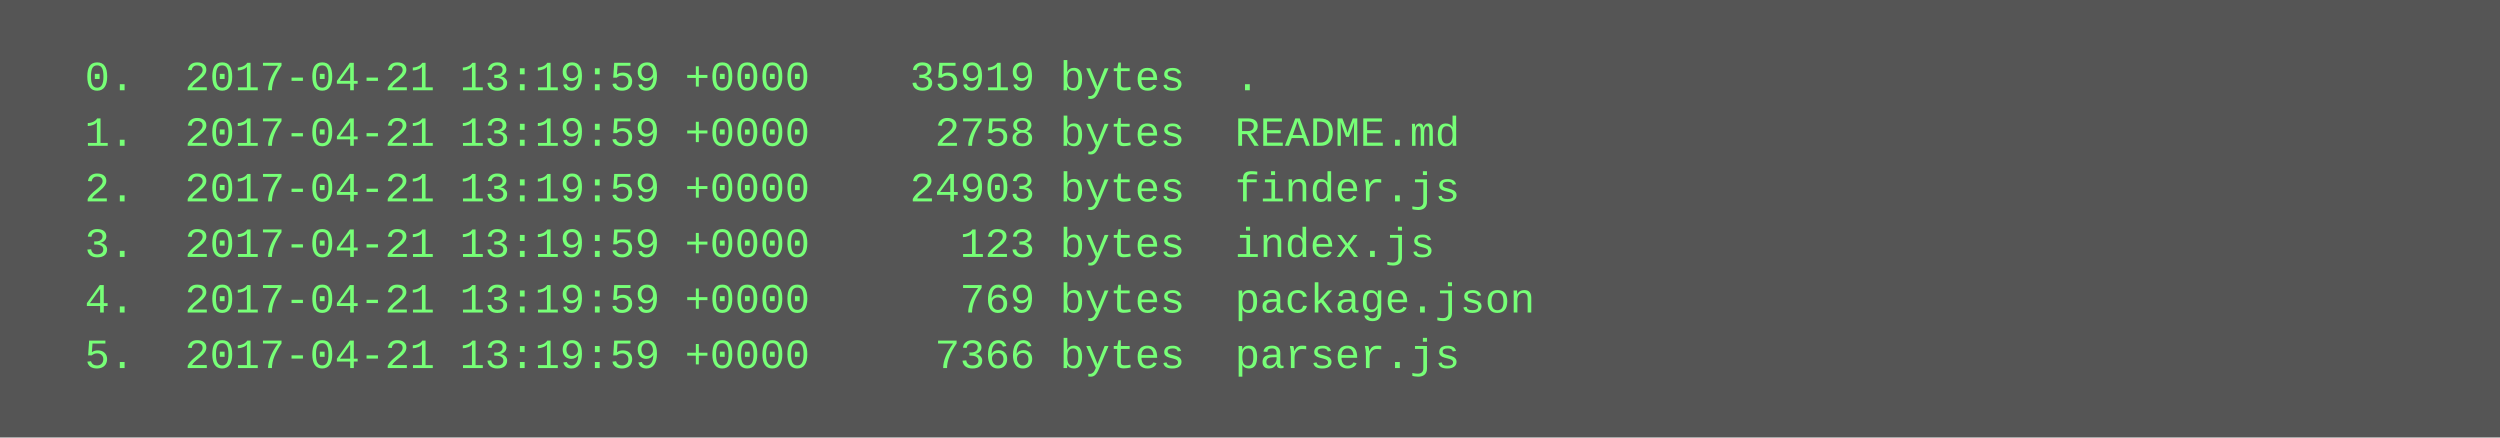
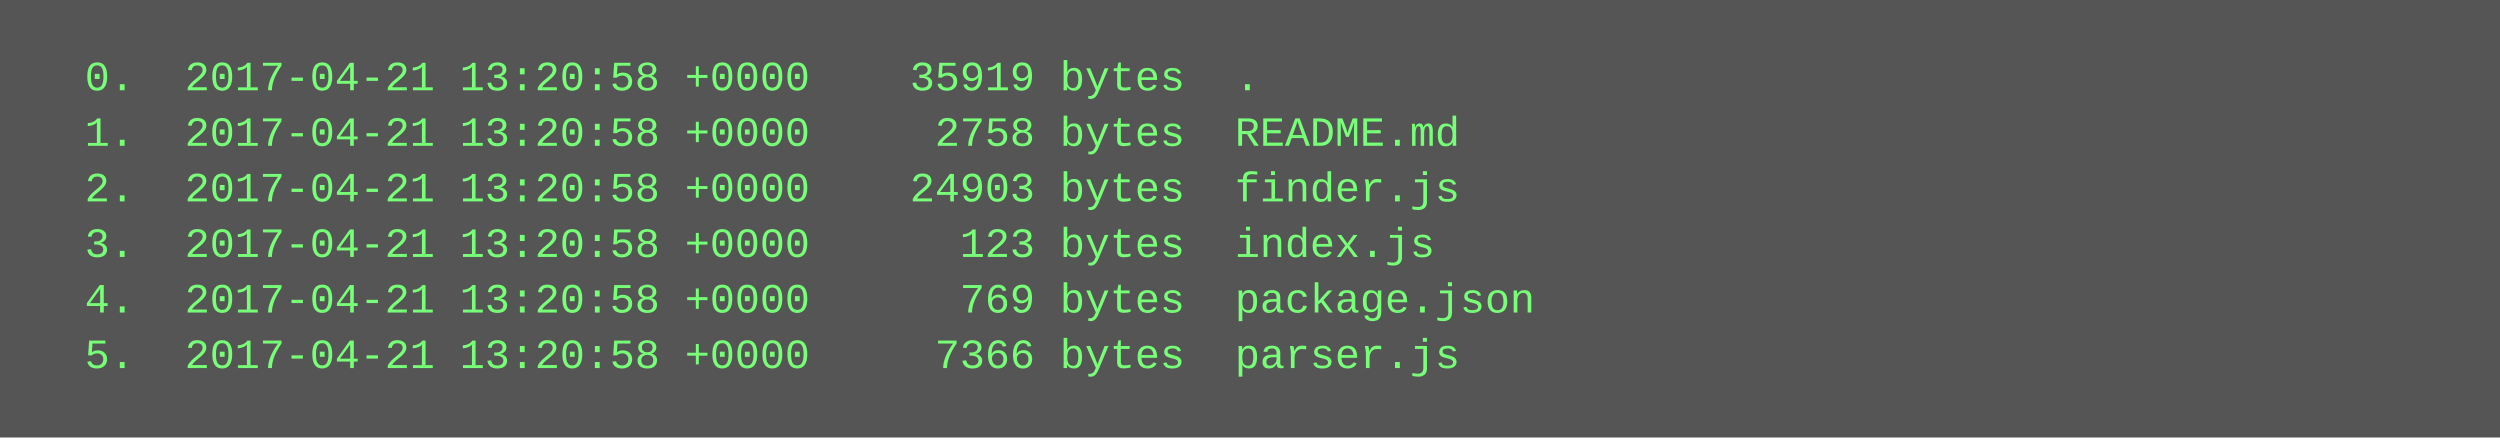
<svg xmlns="http://www.w3.org/2000/svg" height="126" width="720">
  <rect height="126" fill="#555" width="720" />
  <text fill="#7f7" font-family="Courier New" font-size="12" xml:space="preserve">
-     <tspan x="10" y="26">  0.  2017-04-21 13:19:59 +0000    35919 bytes  .</tspan>
-     <tspan x="10" y="42">  1.  2017-04-21 13:19:59 +0000     2758 bytes  README.md</tspan>
-     <tspan x="10" y="58">  2.  2017-04-21 13:19:59 +0000    24903 bytes  finder.js</tspan>
-     <tspan x="10" y="74">  3.  2017-04-21 13:19:59 +0000      123 bytes  index.js</tspan>
-     <tspan x="10" y="90">  4.  2017-04-21 13:19:59 +0000      769 bytes  package.json</tspan>
-     <tspan x="10" y="106">  5.  2017-04-21 13:19:59 +0000     7366 bytes  parser.js</tspan>
+     <tspan x="10" y="26">  0.  2017-04-21 13:20:58 +0000    35919 bytes  .</tspan>
+     <tspan x="10" y="42">  1.  2017-04-21 13:20:58 +0000     2758 bytes  README.md</tspan>
+     <tspan x="10" y="58">  2.  2017-04-21 13:20:58 +0000    24903 bytes  finder.js</tspan>
+     <tspan x="10" y="74">  3.  2017-04-21 13:20:58 +0000      123 bytes  index.js</tspan>
+     <tspan x="10" y="90">  4.  2017-04-21 13:20:58 +0000      769 bytes  package.json</tspan>
+     <tspan x="10" y="106">  5.  2017-04-21 13:20:58 +0000     7366 bytes  parser.js</tspan>
  </text>
</svg>
